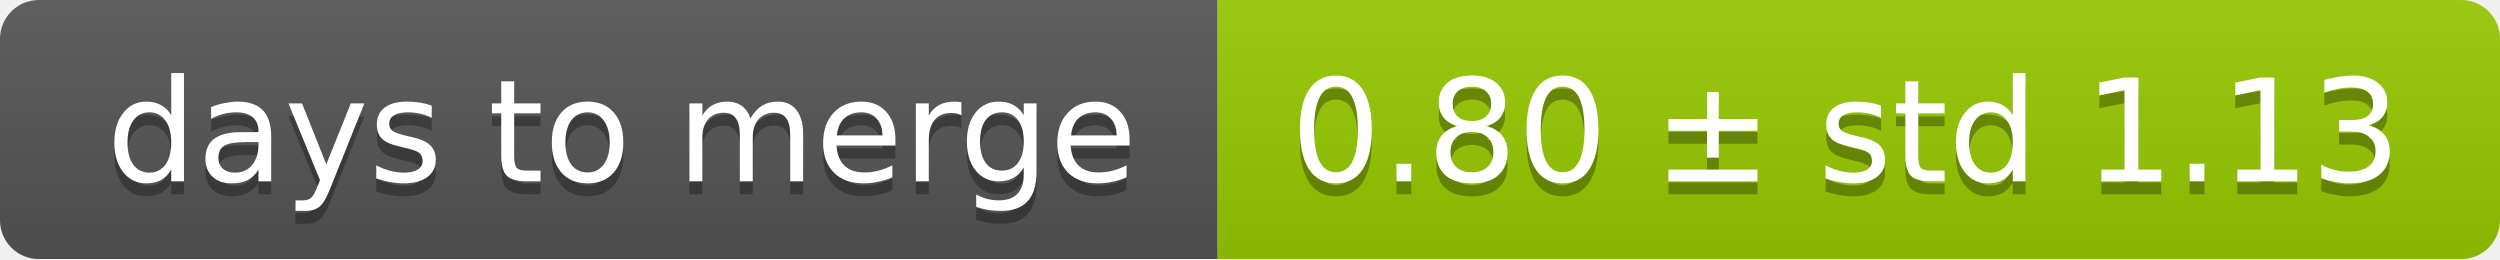
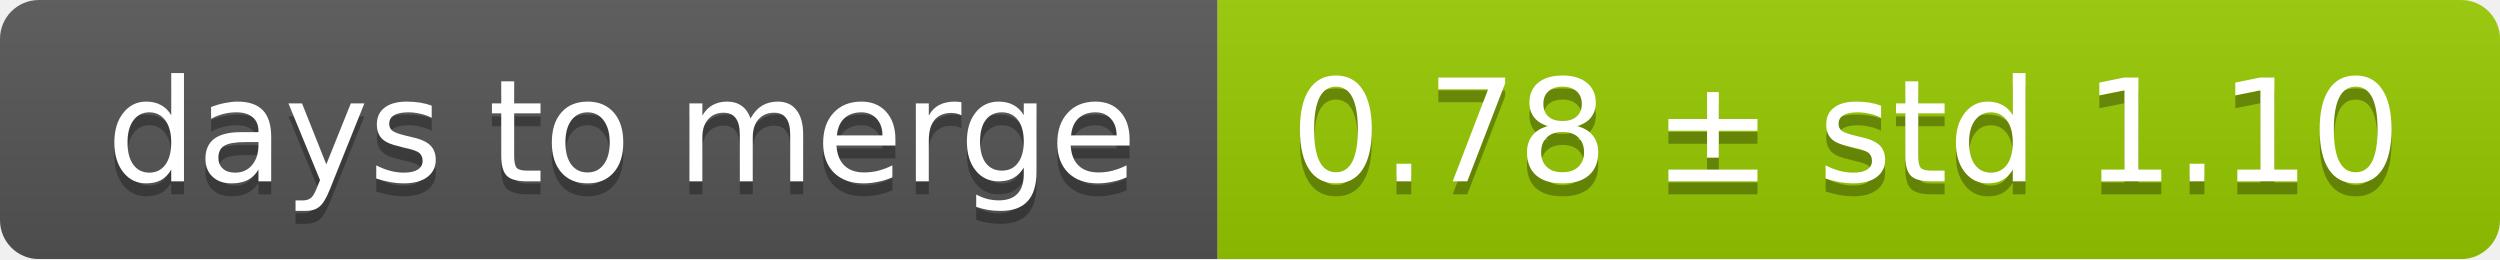
<svg xmlns="http://www.w3.org/2000/svg" width="193" height="20">
  <linearGradient id="smooth" x2="0" y2="100%">
    <stop offset="0" stop-color="#bbb" stop-opacity=".1" />
    <stop offset="1" stop-opacity=".1" />
  </linearGradient>
  <mask id="round">
    <rect width="193" height="20" rx="3" fill="#fff" />
  </mask>
  <g mask="url(#round)">
    <rect width="94" height="20" fill="#555" />
    <rect x="94" width="99" height="20" fill="#97ca00" />
    <rect width="193" height="20" fill="url(#smooth)" />
  </g>
  <g fill="#fff" text-anchor="middle" font-family="DejaVu Sans,Verdana,Geneva,sans-serif" font-size="11">
    <text x="48" y="15" fill="#010101" fill-opacity=".3">days to merge</text>
    <text x="48" y="14">days to merge</text>
-     <text x="142.5" y="15" fill="#010101" fill-opacity=".3">0.80 ± std 1.13</text>
-     <text x="142.5" y="14">0.80 ± std 1.13</text>
+     <text x="142.5" y="15" fill="#010101" fill-opacity=".3">0.78 ± std 1.10</text>
+     <text x="142.5" y="14">0.78 ± std 1.10</text>
  </g>
</svg>
